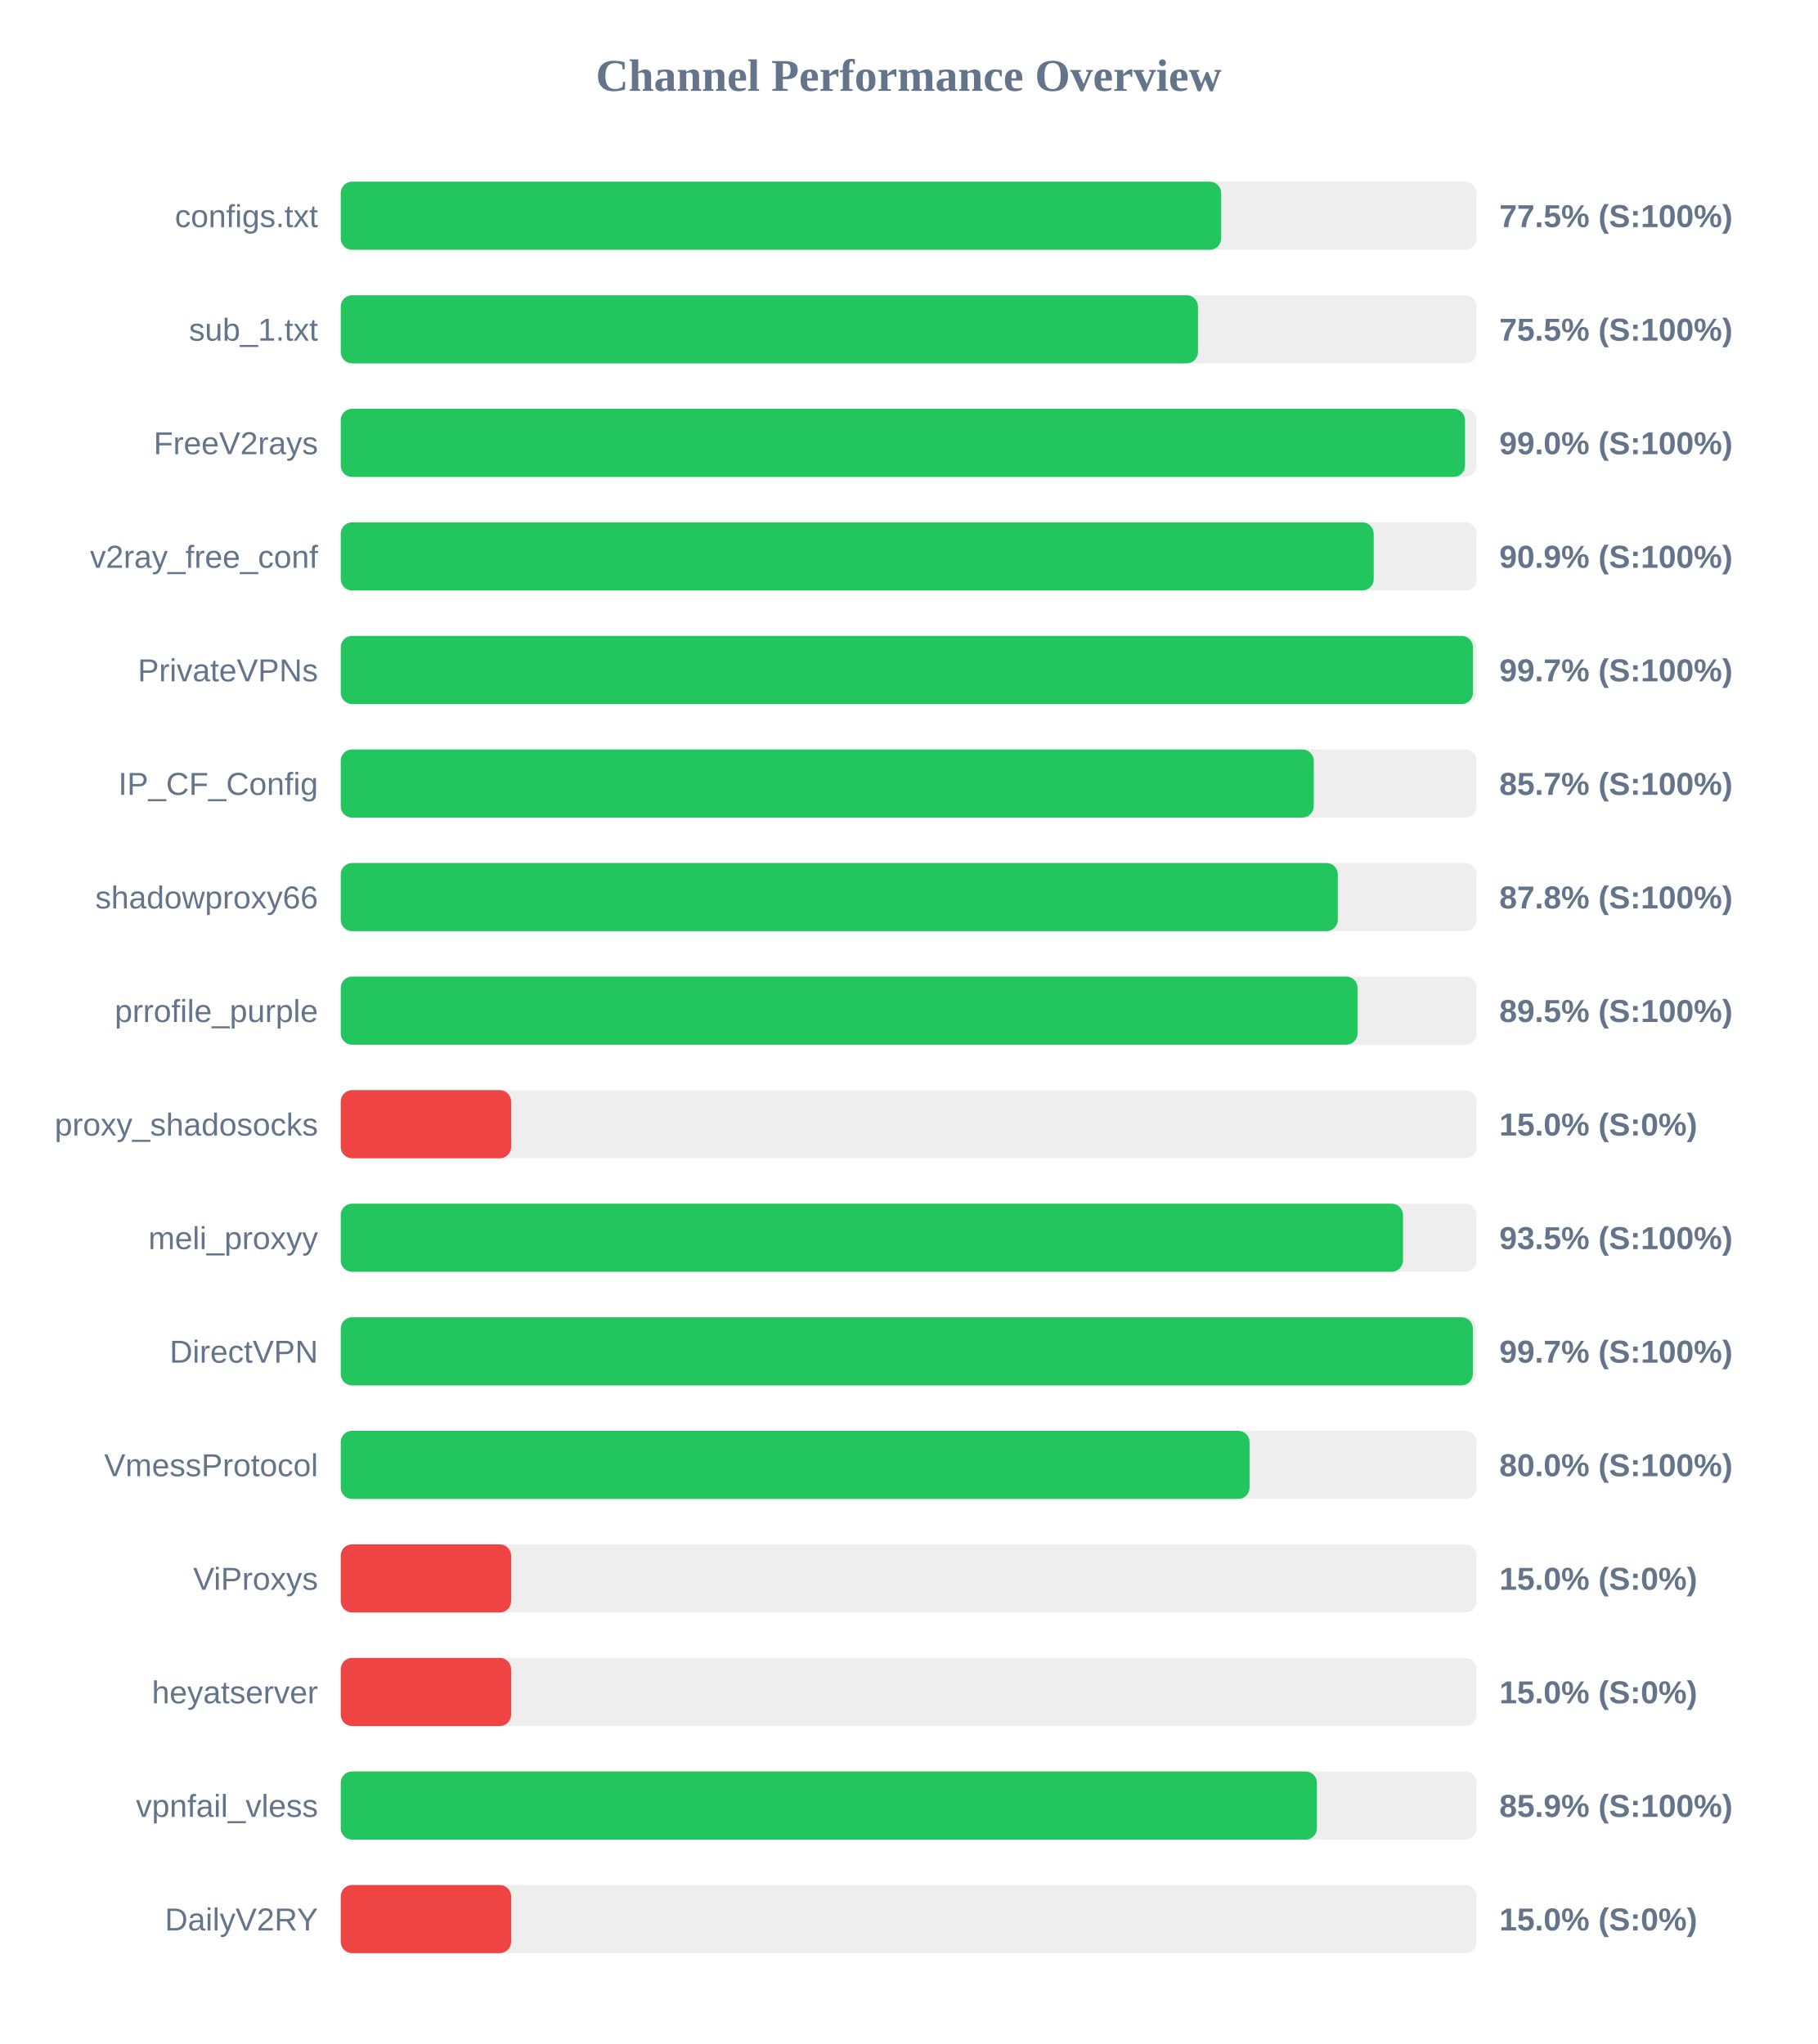
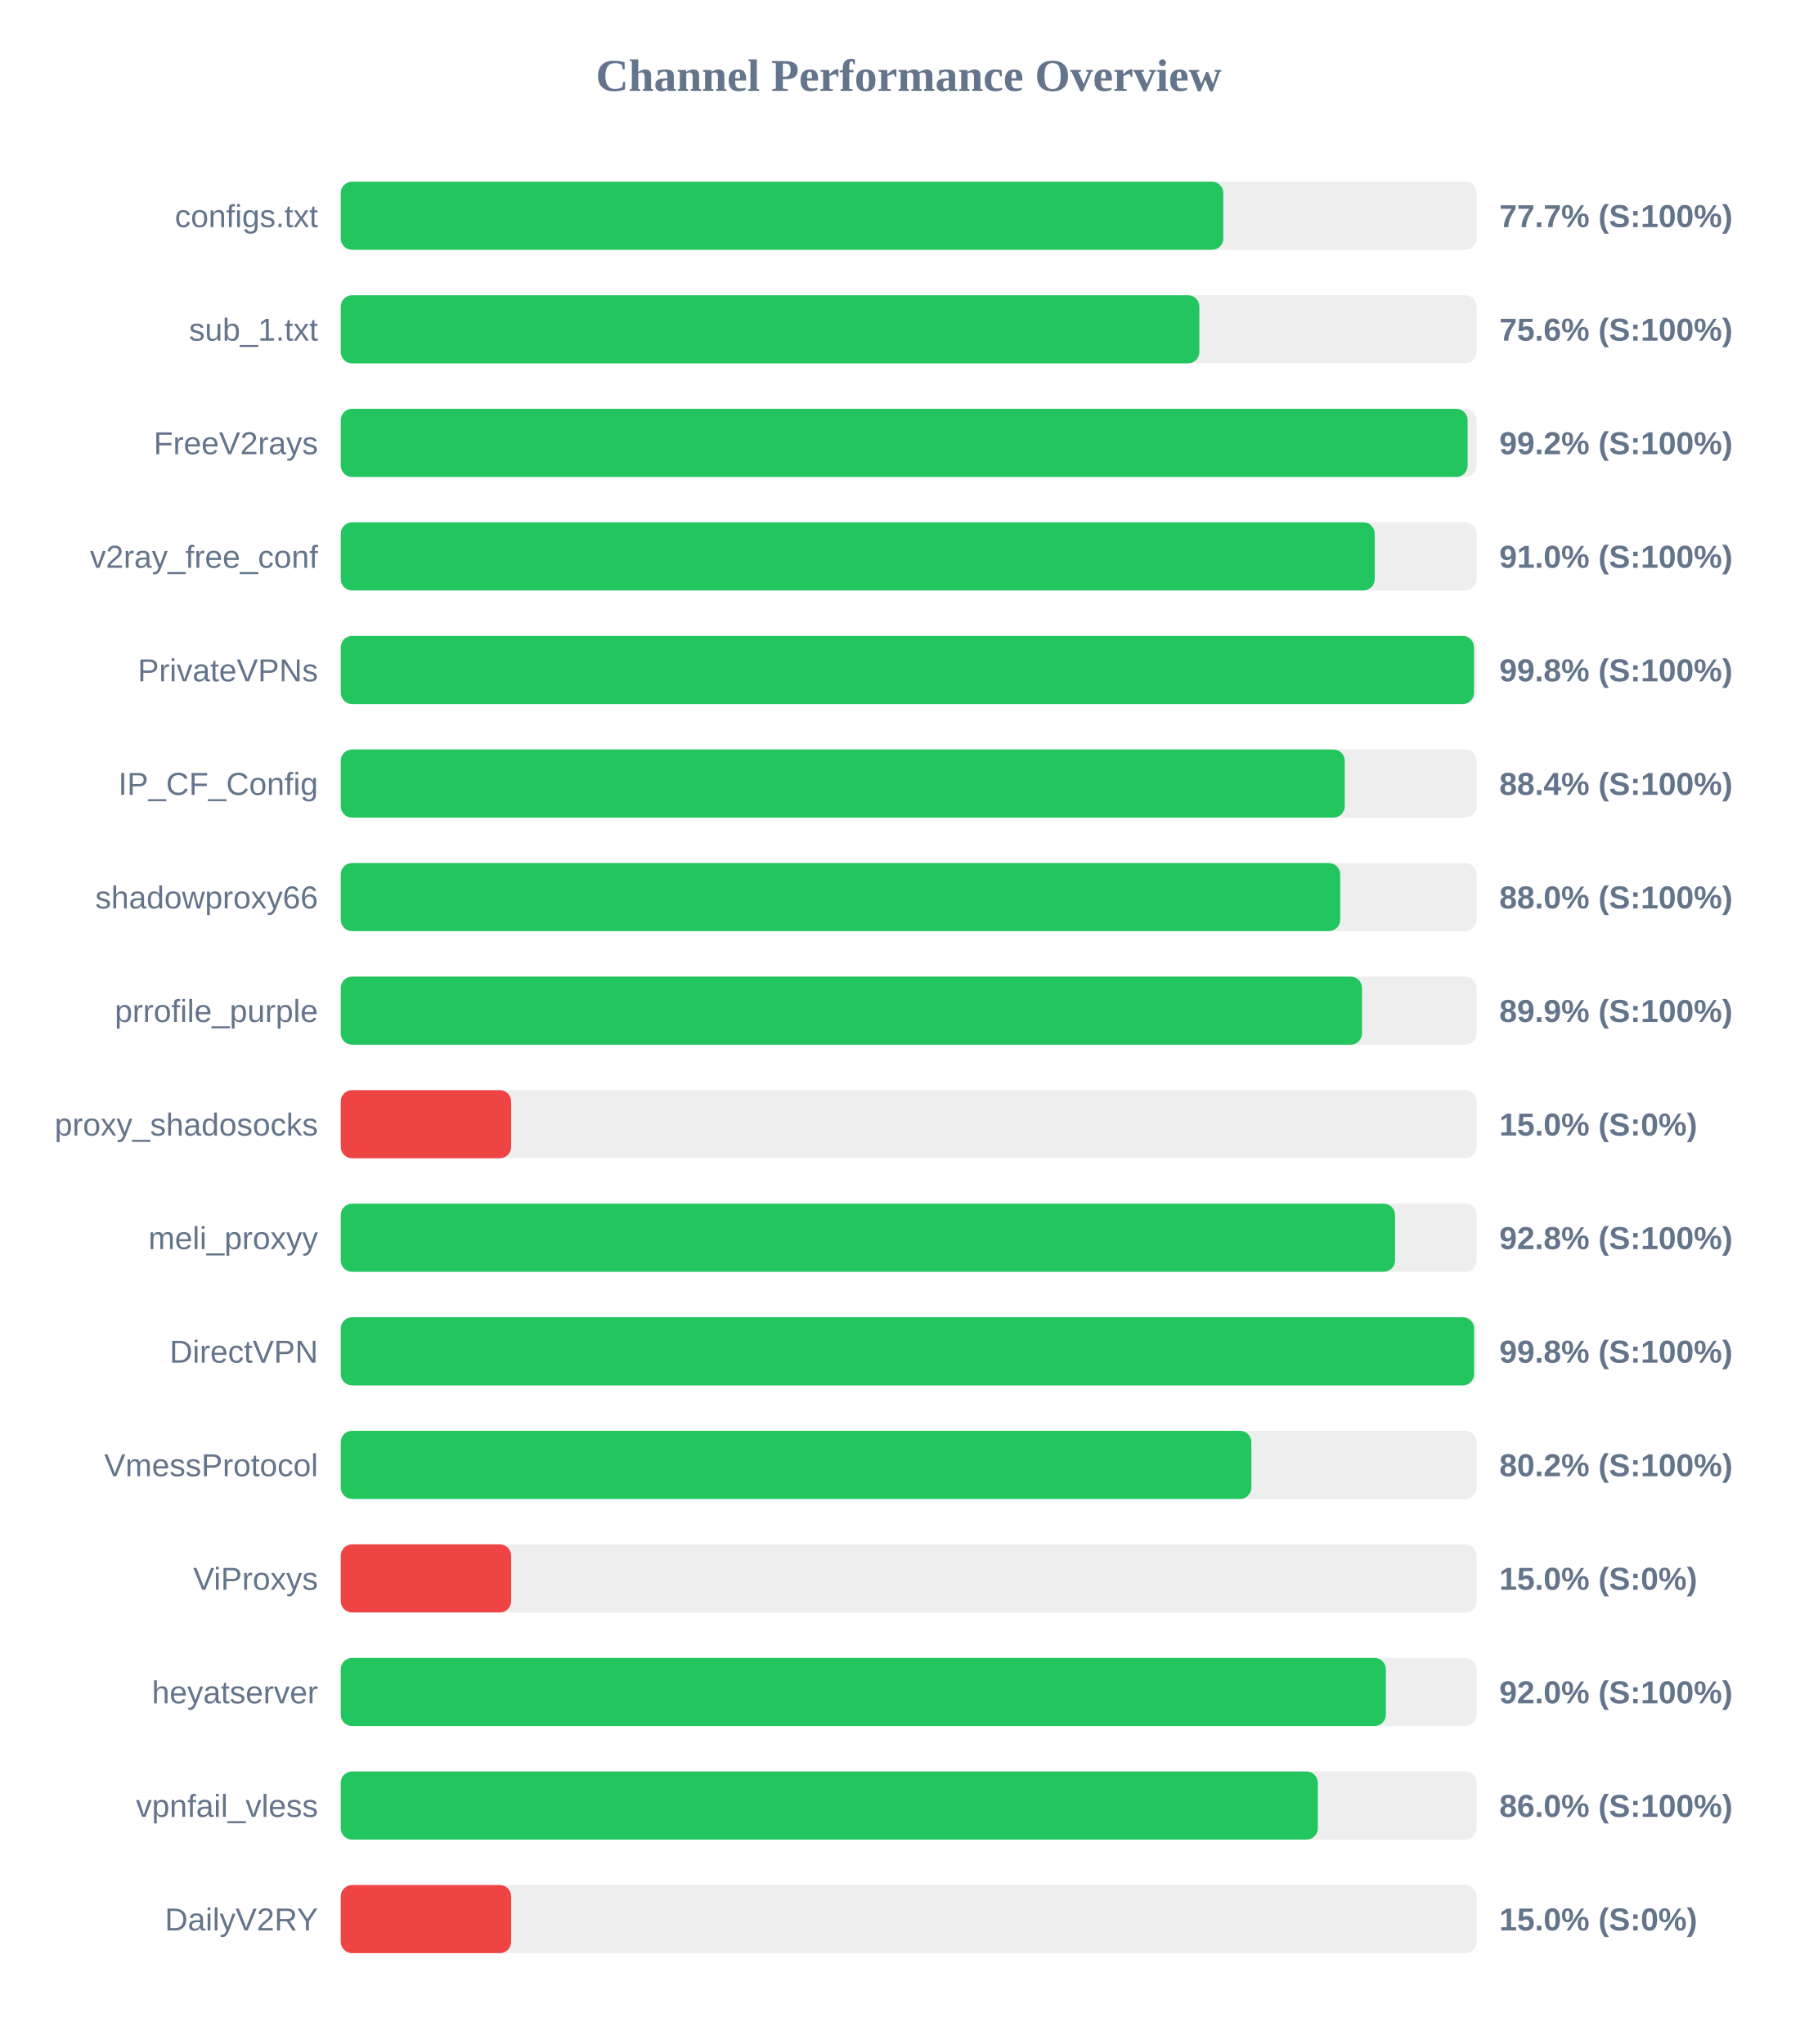
<svg xmlns="http://www.w3.org/2000/svg" width="800" height="900" version="1.1">
  <style>
        .row { font: 14px Arial; fill: #64748b; }
        .score { font: bold 14px Arial; fill: #64748b; }
    </style>
  <text x="400" y="40" text-anchor="middle" font-size="20px" font-weight="bold" fill="#64748b">Channel Performance Overview</text>
  <rect x="150" y="80" width="500" height="30" fill="#eee" rx="5" />
-   <rect x="150" y="80" width="387.55" height="30" fill="#22c55e" rx="5" />
+   <rect x="150" y="80" width="388.5" height="30" fill="#22c55e" rx="5" />
  <text x="140" y="100" text-anchor="end" class="row">configs.txt</text>
-   <text x="660" y="100" text-anchor="start" class="score">77.5% (S:100%)</text>
+   <text x="660" y="100" text-anchor="start" class="score">77.7% (S:100%)</text>
  <rect x="150" y="130" width="500" height="30" fill="#eee" rx="5" />
-   <rect x="150" y="130" width="377.35" height="30" fill="#22c55e" rx="5" />
+   <rect x="150" y="130" width="377.95" height="30" fill="#22c55e" rx="5" />
  <text x="140" y="150" text-anchor="end" class="row">sub_1.txt</text>
-   <text x="660" y="150" text-anchor="start" class="score">75.5% (S:100%)</text>
+   <text x="660" y="150" text-anchor="start" class="score">75.6% (S:100%)</text>
  <rect x="150" y="180" width="500" height="30" fill="#eee" rx="5" />
-   <rect x="150" y="180" width="494.9" height="30" fill="#22c55e" rx="5" />
+   <rect x="150" y="180" width="496.05" height="30" fill="#22c55e" rx="5" />
  <text x="140" y="200" text-anchor="end" class="row">FreeV2rays</text>
-   <text x="660" y="200" text-anchor="start" class="score">99.0% (S:100%)</text>
+   <text x="660" y="200" text-anchor="start" class="score">99.2% (S:100%)</text>
  <rect x="150" y="230" width="500" height="30" fill="#eee" rx="5" />
-   <rect x="150" y="230" width="454.7" height="30" fill="#22c55e" rx="5" />
+   <rect x="150" y="230" width="455.15" height="30" fill="#22c55e" rx="5" />
  <text x="140" y="250" text-anchor="end" class="row">v2ray_free_conf</text>
-   <text x="660" y="250" text-anchor="start" class="score">90.9% (S:100%)</text>
+   <text x="660" y="250" text-anchor="start" class="score">91.0% (S:100%)</text>
  <rect x="150" y="280" width="500" height="30" fill="#eee" rx="5" />
-   <rect x="150" y="280" width="498.4" height="30" fill="#22c55e" rx="5" />
+   <rect x="150" y="280" width="498.85" height="30" fill="#22c55e" rx="5" />
  <text x="140" y="300" text-anchor="end" class="row">PrivateVPNs</text>
-   <text x="660" y="300" text-anchor="start" class="score">99.7% (S:100%)</text>
+   <text x="660" y="300" text-anchor="start" class="score">99.8% (S:100%)</text>
  <rect x="150" y="330" width="500" height="30" fill="#eee" rx="5" />
-   <rect x="150" y="330" width="428.3" height="30" fill="#22c55e" rx="5" />
+   <rect x="150" y="330" width="441.95" height="30" fill="#22c55e" rx="5" />
  <text x="140" y="350" text-anchor="end" class="row">IP_CF_Config</text>
-   <text x="660" y="350" text-anchor="start" class="score">85.7% (S:100%)</text>
+   <text x="660" y="350" text-anchor="start" class="score">88.4% (S:100%)</text>
  <rect x="150" y="380" width="500" height="30" fill="#eee" rx="5" />
-   <rect x="150" y="380" width="438.9" height="30" fill="#22c55e" rx="5" />
+   <rect x="150" y="380" width="439.95" height="30" fill="#22c55e" rx="5" />
  <text x="140" y="400" text-anchor="end" class="row">shadowproxy66</text>
-   <text x="660" y="400" text-anchor="start" class="score">87.8% (S:100%)</text>
+   <text x="660" y="400" text-anchor="start" class="score">88.0% (S:100%)</text>
  <rect x="150" y="430" width="500" height="30" fill="#eee" rx="5" />
-   <rect x="150" y="430" width="447.6" height="30" fill="#22c55e" rx="5" />
+   <rect x="150" y="430" width="449.55" height="30" fill="#22c55e" rx="5" />
  <text x="140" y="450" text-anchor="end" class="row">prrofile_purple</text>
-   <text x="660" y="450" text-anchor="start" class="score">89.5% (S:100%)</text>
+   <text x="660" y="450" text-anchor="start" class="score">89.9% (S:100%)</text>
  <rect x="150" y="480" width="500" height="30" fill="#eee" rx="5" />
  <rect x="150" y="480" width="75.0" height="30" fill="#ef4444" rx="5" />
  <text x="140" y="500" text-anchor="end" class="row">proxy_shadosocks</text>
  <text x="660" y="500" text-anchor="start" class="score">15.0% (S:0%)</text>
  <rect x="150" y="530" width="500" height="30" fill="#eee" rx="5" />
-   <rect x="150" y="530" width="467.6" height="30" fill="#22c55e" rx="5" />
+   <rect x="150" y="530" width="464.1" height="30" fill="#22c55e" rx="5" />
  <text x="140" y="550" text-anchor="end" class="row">meli_proxyy</text>
-   <text x="660" y="550" text-anchor="start" class="score">93.5% (S:100%)</text>
+   <text x="660" y="550" text-anchor="start" class="score">92.8% (S:100%)</text>
  <rect x="150" y="580" width="500" height="30" fill="#eee" rx="5" />
-   <rect x="150" y="580" width="498.35" height="30" fill="#22c55e" rx="5" />
+   <rect x="150" y="580" width="498.9" height="30" fill="#22c55e" rx="5" />
  <text x="140" y="600" text-anchor="end" class="row">DirectVPN</text>
-   <text x="660" y="600" text-anchor="start" class="score">99.7% (S:100%)</text>
+   <text x="660" y="600" text-anchor="start" class="score">99.8% (S:100%)</text>
  <rect x="150" y="630" width="500" height="30" fill="#eee" rx="5" />
-   <rect x="150" y="630" width="400.05" height="30" fill="#22c55e" rx="5" />
+   <rect x="150" y="630" width="400.85" height="30" fill="#22c55e" rx="5" />
  <text x="140" y="650" text-anchor="end" class="row">VmessProtocol</text>
-   <text x="660" y="650" text-anchor="start" class="score">80.0% (S:100%)</text>
+   <text x="660" y="650" text-anchor="start" class="score">80.2% (S:100%)</text>
  <rect x="150" y="680" width="500" height="30" fill="#eee" rx="5" />
  <rect x="150" y="680" width="75.0" height="30" fill="#ef4444" rx="5" />
  <text x="140" y="700" text-anchor="end" class="row">ViProxys</text>
  <text x="660" y="700" text-anchor="start" class="score">15.0% (S:0%)</text>
  <rect x="150" y="730" width="500" height="30" fill="#eee" rx="5" />
-   <rect x="150" y="730" width="75.0" height="30" fill="#ef4444" rx="5" />
+   <rect x="150" y="730" width="460.05" height="30" fill="#22c55e" rx="5" />
  <text x="140" y="750" text-anchor="end" class="row">heyatserver</text>
-   <text x="660" y="750" text-anchor="start" class="score">15.0% (S:0%)</text>
+   <text x="660" y="750" text-anchor="start" class="score">92.0% (S:100%)</text>
  <rect x="150" y="780" width="500" height="30" fill="#eee" rx="5" />
-   <rect x="150" y="780" width="429.7" height="30" fill="#22c55e" rx="5" />
+   <rect x="150" y="780" width="430.1" height="30" fill="#22c55e" rx="5" />
  <text x="140" y="800" text-anchor="end" class="row">vpnfail_vless</text>
-   <text x="660" y="800" text-anchor="start" class="score">85.9% (S:100%)</text>
+   <text x="660" y="800" text-anchor="start" class="score">86.0% (S:100%)</text>
  <rect x="150" y="830" width="500" height="30" fill="#eee" rx="5" />
  <rect x="150" y="830" width="75.0" height="30" fill="#ef4444" rx="5" />
  <text x="140" y="850" text-anchor="end" class="row">DailyV2RY</text>
  <text x="660" y="850" text-anchor="start" class="score">15.0% (S:0%)</text>
</svg>
